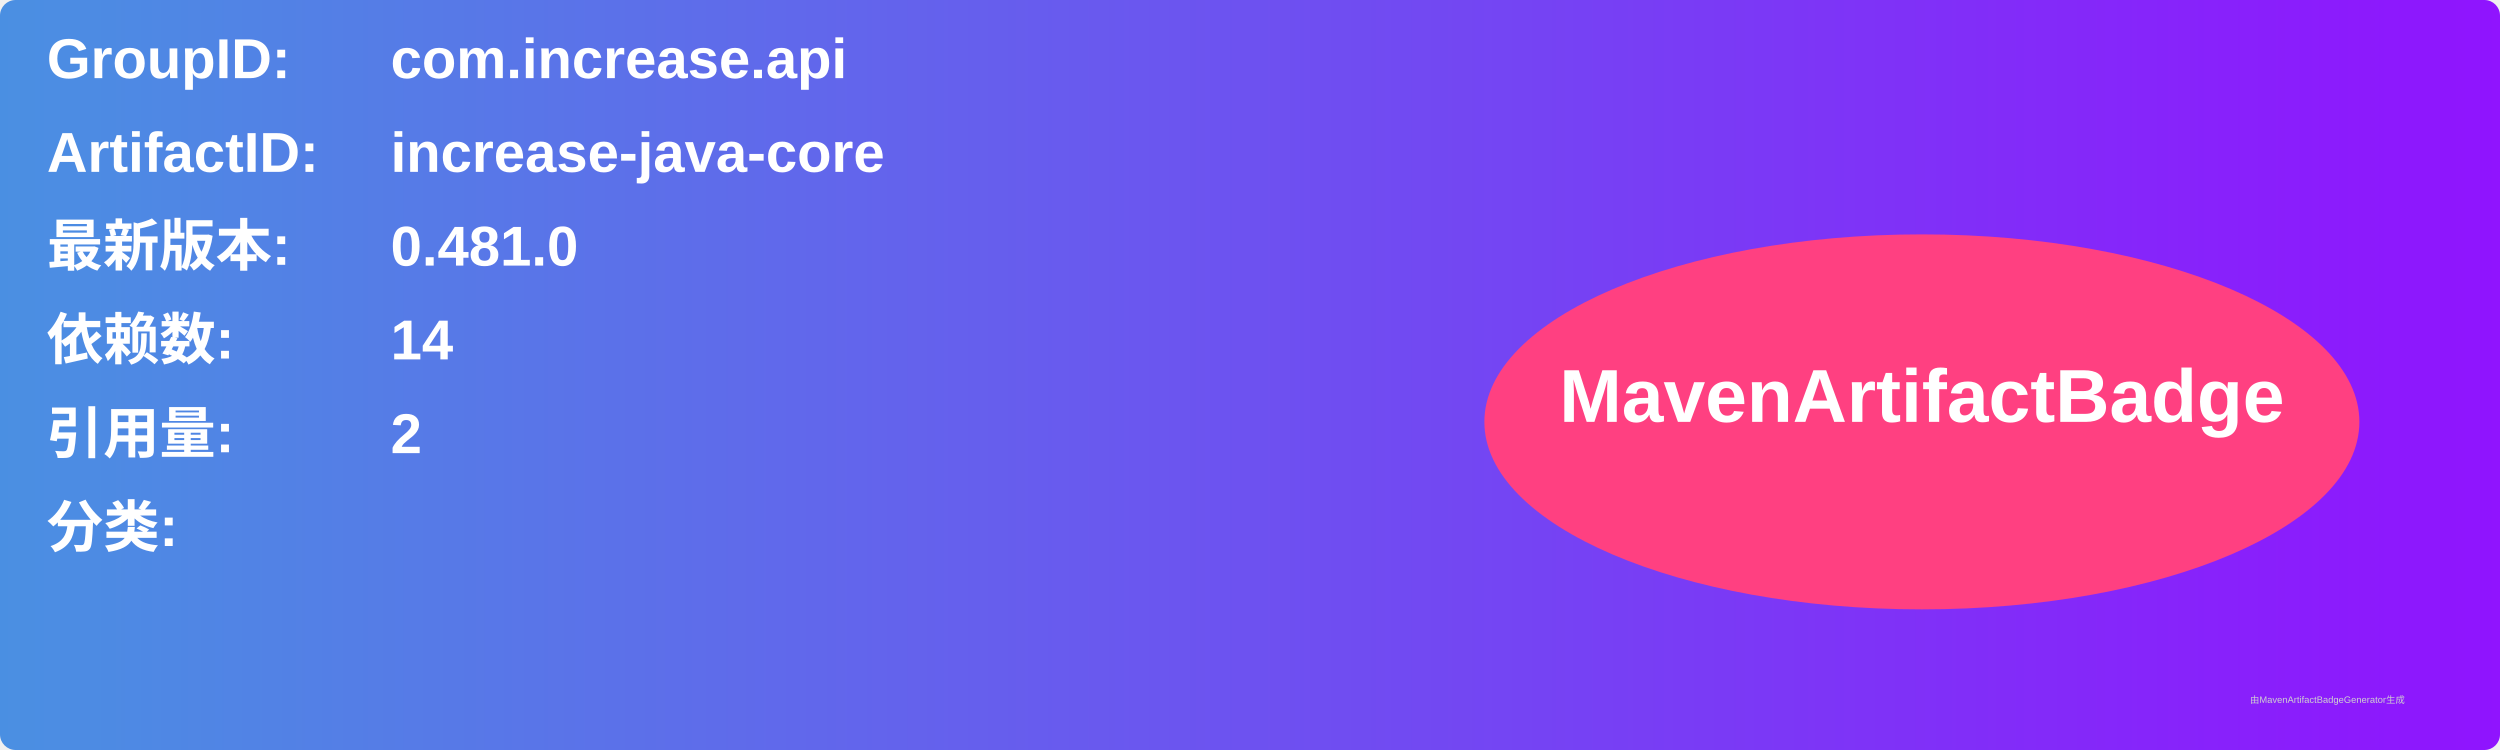
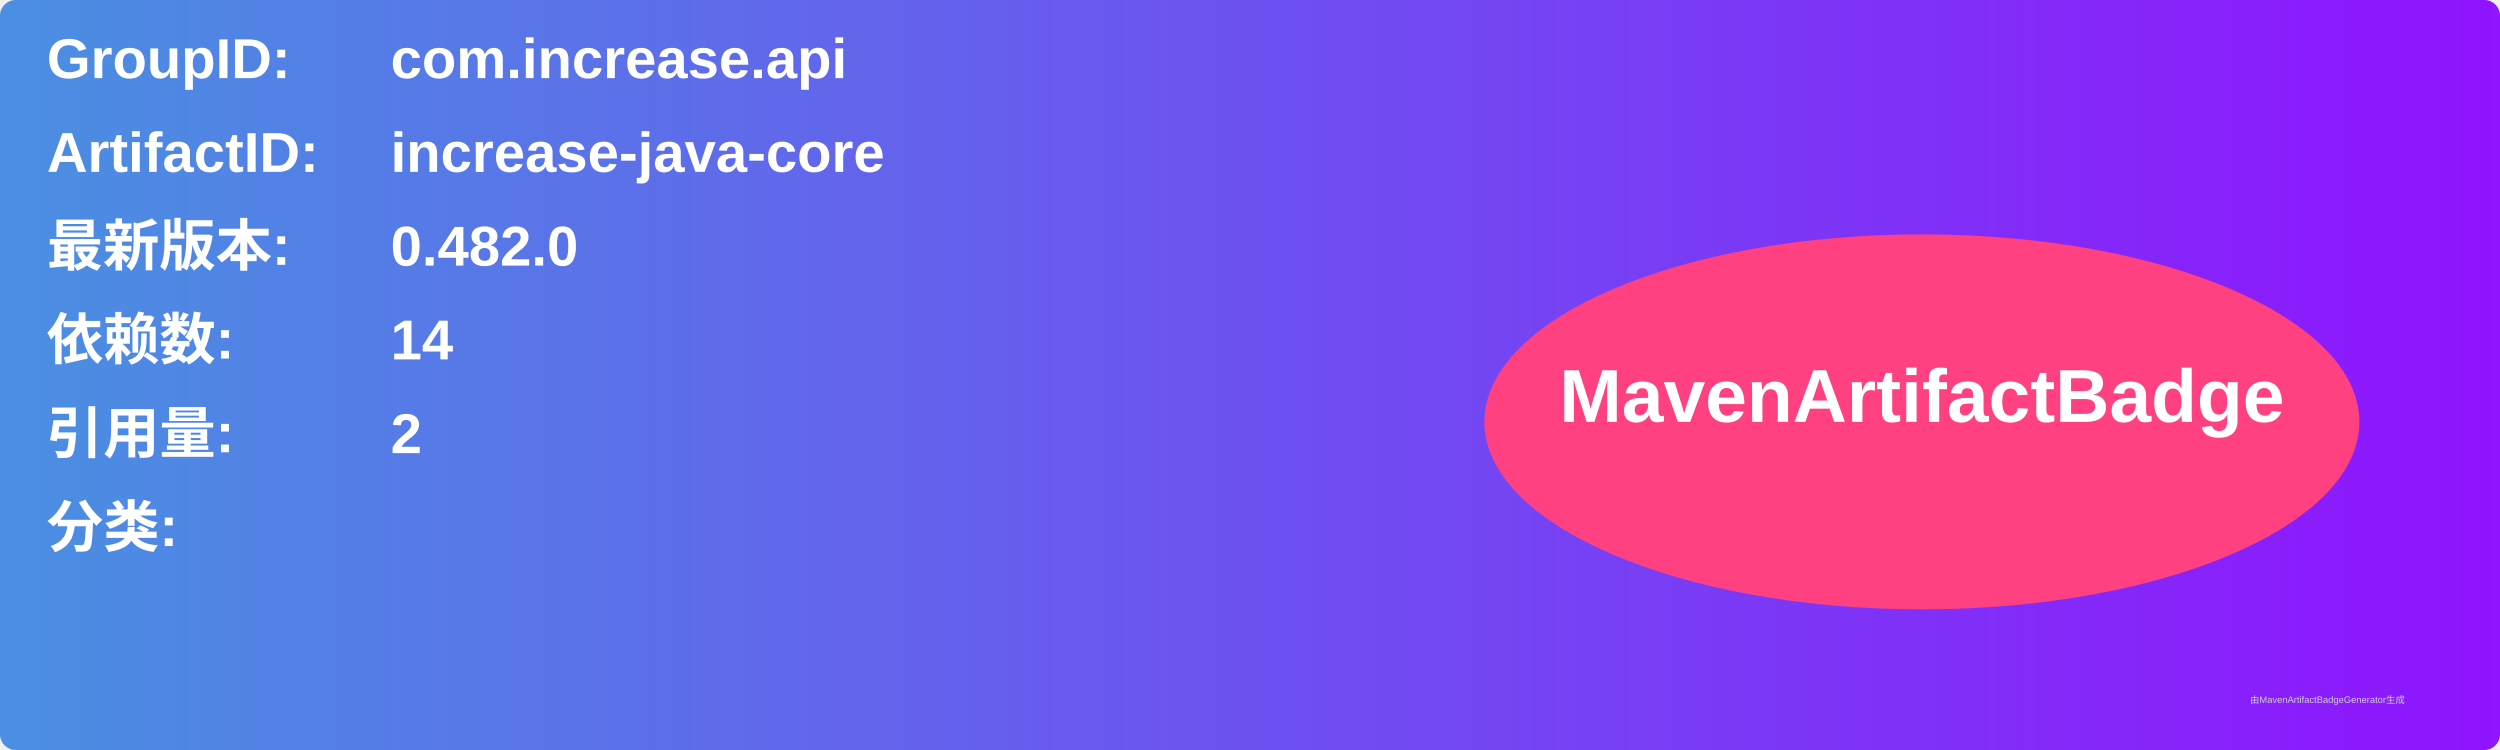
<svg xmlns="http://www.w3.org/2000/svg" width="800" height="240" viewBox="0 0 800 240">
  <linearGradient id="grad" x1="0%" y1="0%" x2="100%" y2="0%">
    <stop offset="0%" stop-color="#4a90e2" />
    <stop offset="100%" stop-color="#9013fe" />
  </linearGradient>
  <rect width="100%" height="100%" rx="5" ry="5" fill="url(#grad)" />
  <g transform="translate(15, 15)">
    <text x="0" y="10" font-family="Arial" font-size="18" fill="white" font-weight="bold" width="260">GroupID:</text>
    <text x="110" y="10" font-family="Arial" font-size="18" fill="white" font-weight="bold" width="460">com.increase.api</text>
    <text x="0" y="40" font-family="Arial" font-size="18" fill="white" font-weight="bold" width="260">ArtifactID:</text>
    <text x="110" y="40" font-family="Arial" font-size="18" fill="white" font-weight="bold" width="460">increase-java-core</text>
    <text x="0" y="70" font-family="Arial" font-size="18" fill="white" font-weight="bold">最新版本:</text>
    <text x="110" y="70" font-family="Arial" font-size="18" fill="white" font-weight="bold">
-       <tspan font-weight="bold">0.481.0</tspan>
+       <tspan font-weight="bold">0.482.0</tspan>
    </text>
    <text x="0" y="100" font-family="Arial" font-size="18" fill="white" font-weight="bold">依赖数: </text>
    <text x="110" y="100" font-family="Arial" font-size="18" fill="white">
      <tspan font-weight="bold">14</tspan>
    </text>
    <text x="0" y="130" font-family="Arial" font-size="18" fill="white" font-weight="bold">引用量: </text>
    <text x="110" y="130" font-family="Arial" font-size="18" fill="white">
      <tspan font-weight="bold">2</tspan>
    </text>
    <text x="0" y="160" font-family="Arial" font-size="18" fill="white" font-weight="bold">分类:</text>
    <text x="10" y="190" font-family="Arial" font-size="10" fill="white">
      <tspan font-weight="bold" />
    </text>
    <ellipse cx="600" cy="120" rx="140" ry="60" fill="#ff4081" />
    <text x="600" y="120" text-anchor="middle" font-family="Arial" font-size="24" fill="white" font-weight="bold">MavenArtifactBadge</text>
  </g>
  <text x="720" y="225" font-family="Arial" font-size="3" fill="#d0d0d0">由MavenArtifactBadgeGenerator生成</text>
</svg>
